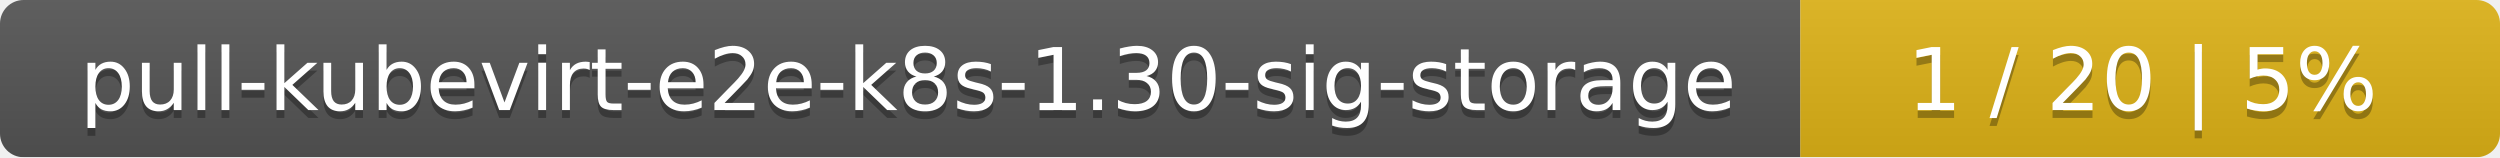
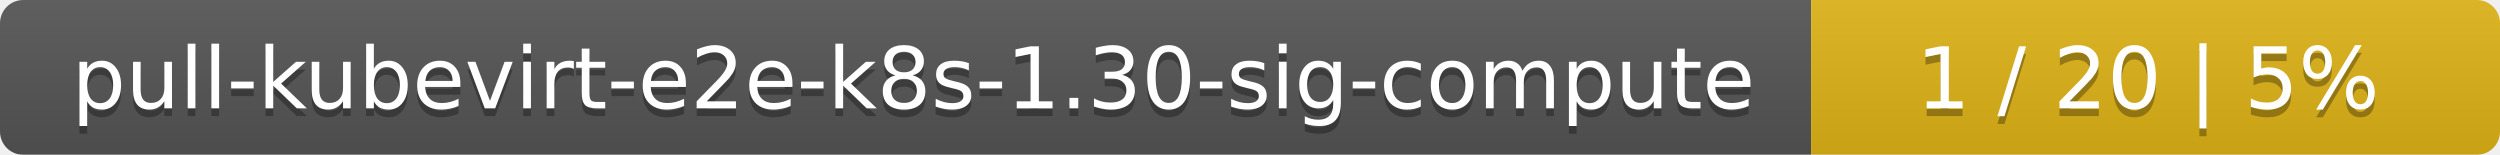
- <svg xmlns="http://www.w3.org/2000/svg" width="318" height="20">
+ <svg xmlns="http://www.w3.org/2000/svg" width="323" height="20">
  <linearGradient id="smooth" x2="0" y2="100%">
    <stop offset="0" stop-color="#bbb" stop-opacity=".1" />
    <stop offset="1" stop-opacity=".1" />
  </linearGradient>
  <mask id="round">
-     <rect width="318" height="20" rx="3" fill="#fff" />
+     <rect width="323" height="20" rx="3" fill="#fff" />
  </mask>
  <g mask="url(#round)">
-     <rect width="229" height="20" fill="#555" />
-     <rect x="229" width="89" height="20" fill="#dfb317" />
-     <rect width="318" height="20" fill="url(#smooth)" />
+     <rect width="234" height="20" fill="#555" />
+     <rect x="234" width="89" height="20" fill="#dfb317" />
+     <rect width="323" height="20" fill="url(#smooth)" />
  </g>
  <g fill="#fff" text-anchor="middle" font-family="DejaVu Sans,Verdana,Geneva,sans-serif" font-size="11">
-     <text x="115.5" y="15" fill="#010101" fill-opacity=".3">pull-kubevirt-e2e-k8s-1.30-sig-storage</text>
-     <text x="115.5" y="14">pull-kubevirt-e2e-k8s-1.30-sig-storage</text>
-     <text x="272.5" y="15" fill="#010101" fill-opacity=".3">1 / 20    |    5%</text>
-     <text x="272.5" y="14">1 / 20    |    5%</text>
+     <text x="118" y="15" fill="#010101" fill-opacity=".3">pull-kubevirt-e2e-k8s-1.30-sig-compute</text>
+     <text x="118" y="14">pull-kubevirt-e2e-k8s-1.30-sig-compute</text>
+     <text x="277.5" y="15" fill="#010101" fill-opacity=".3">1 / 20    |    5%</text>
+     <text x="277.5" y="14">1 / 20    |    5%</text>
  </g>
</svg>
